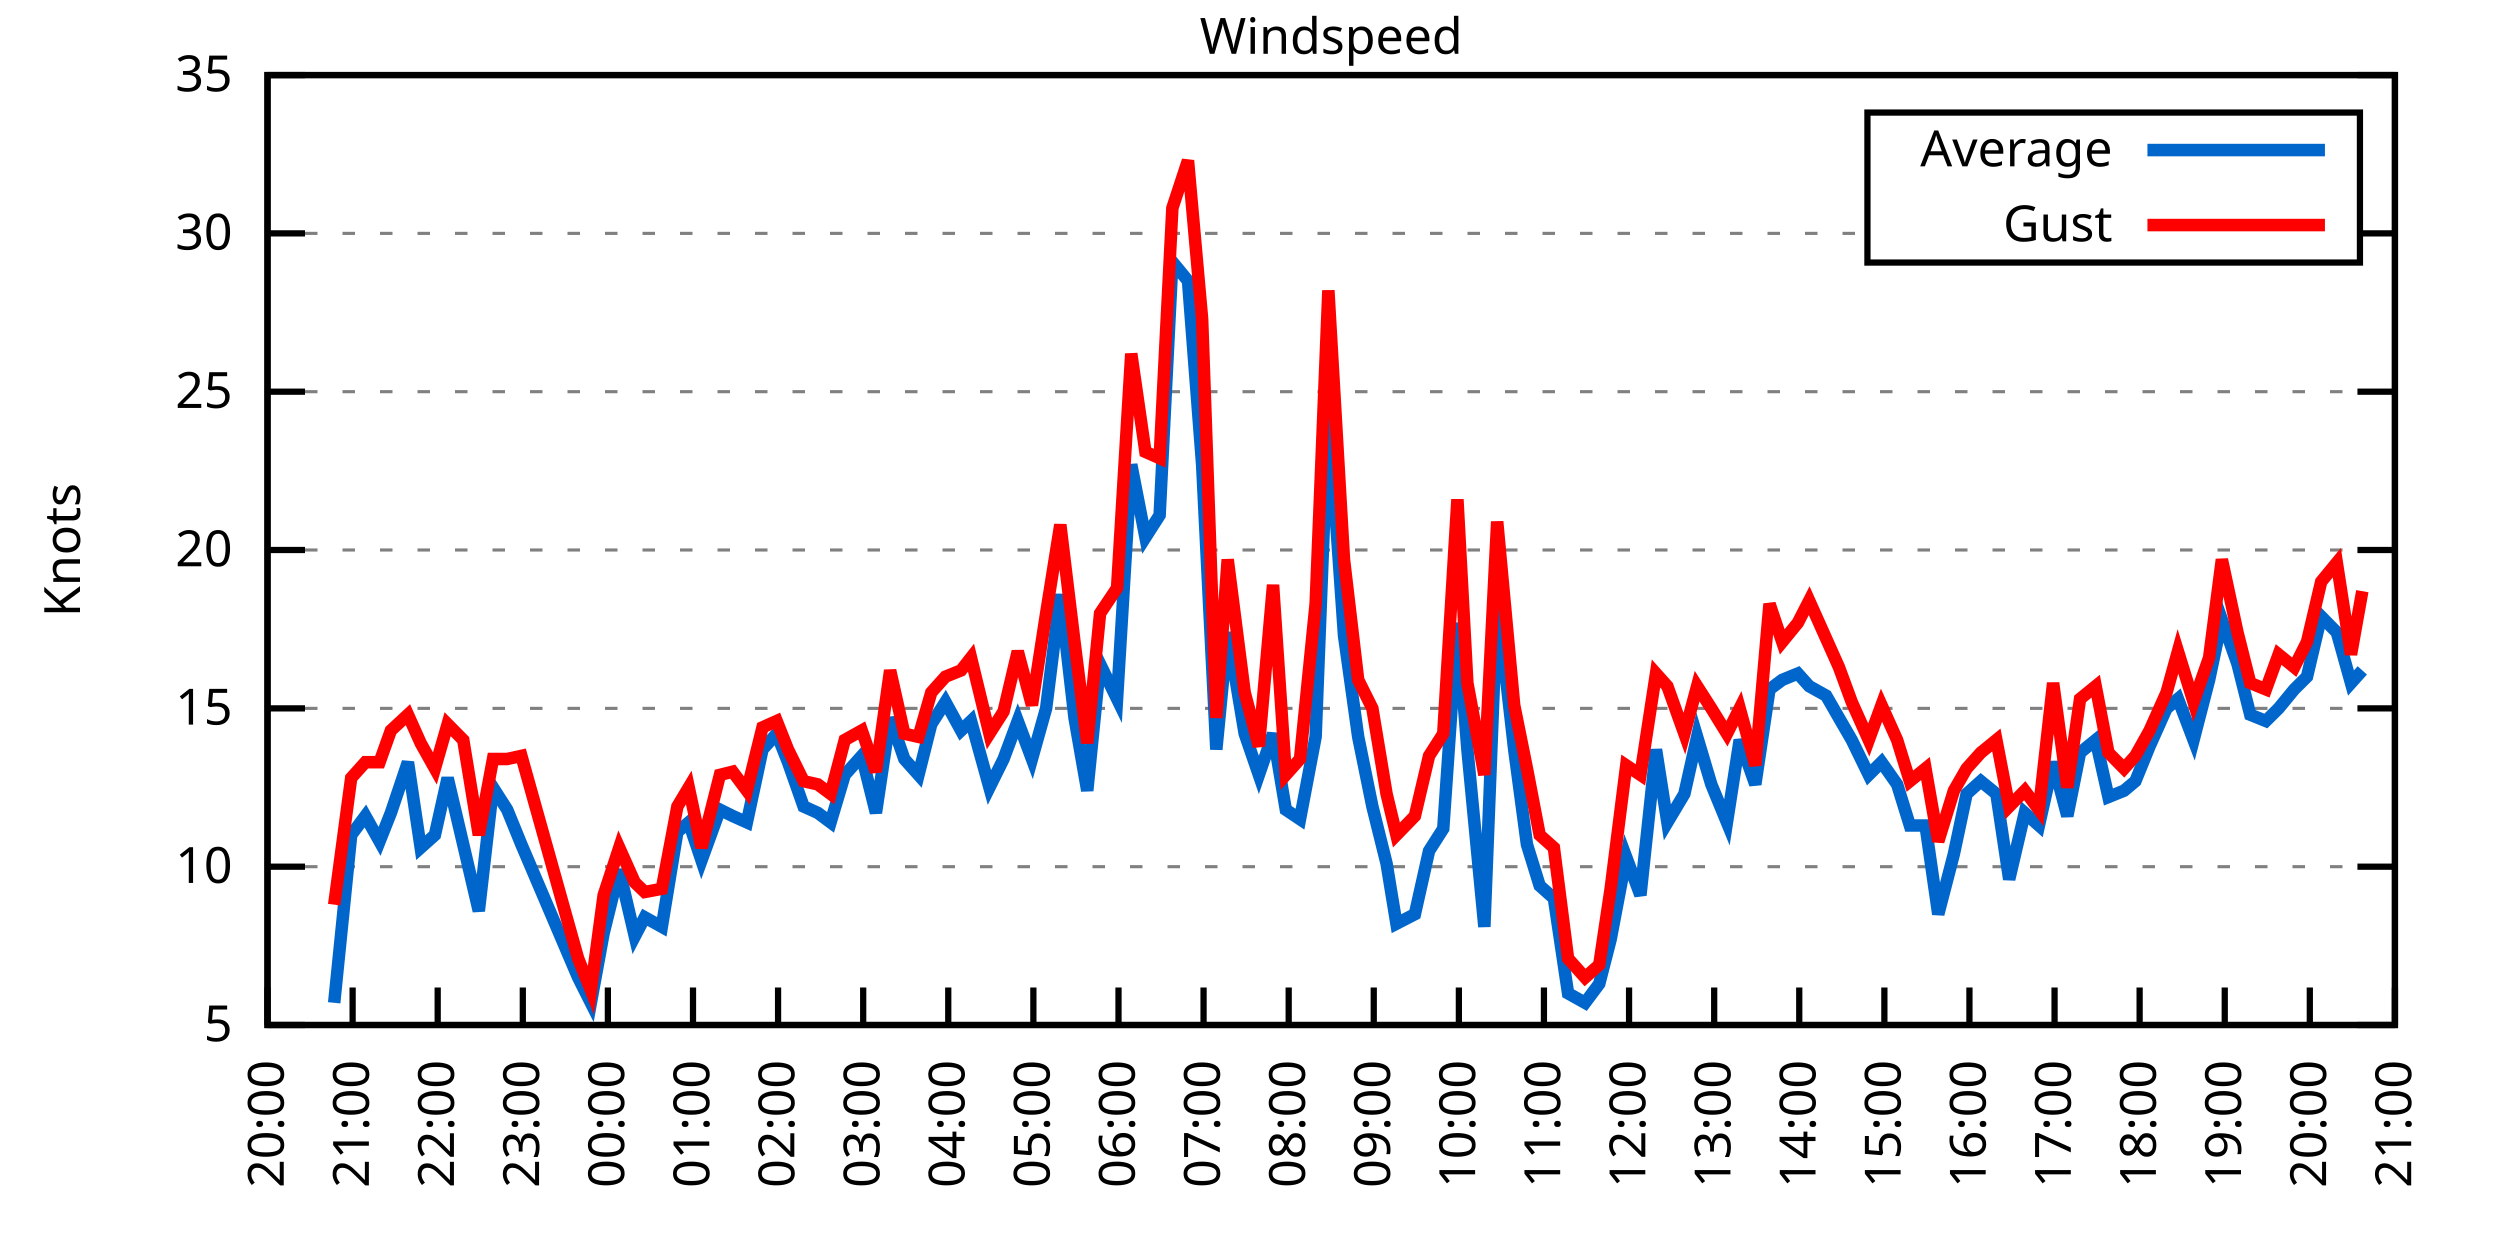
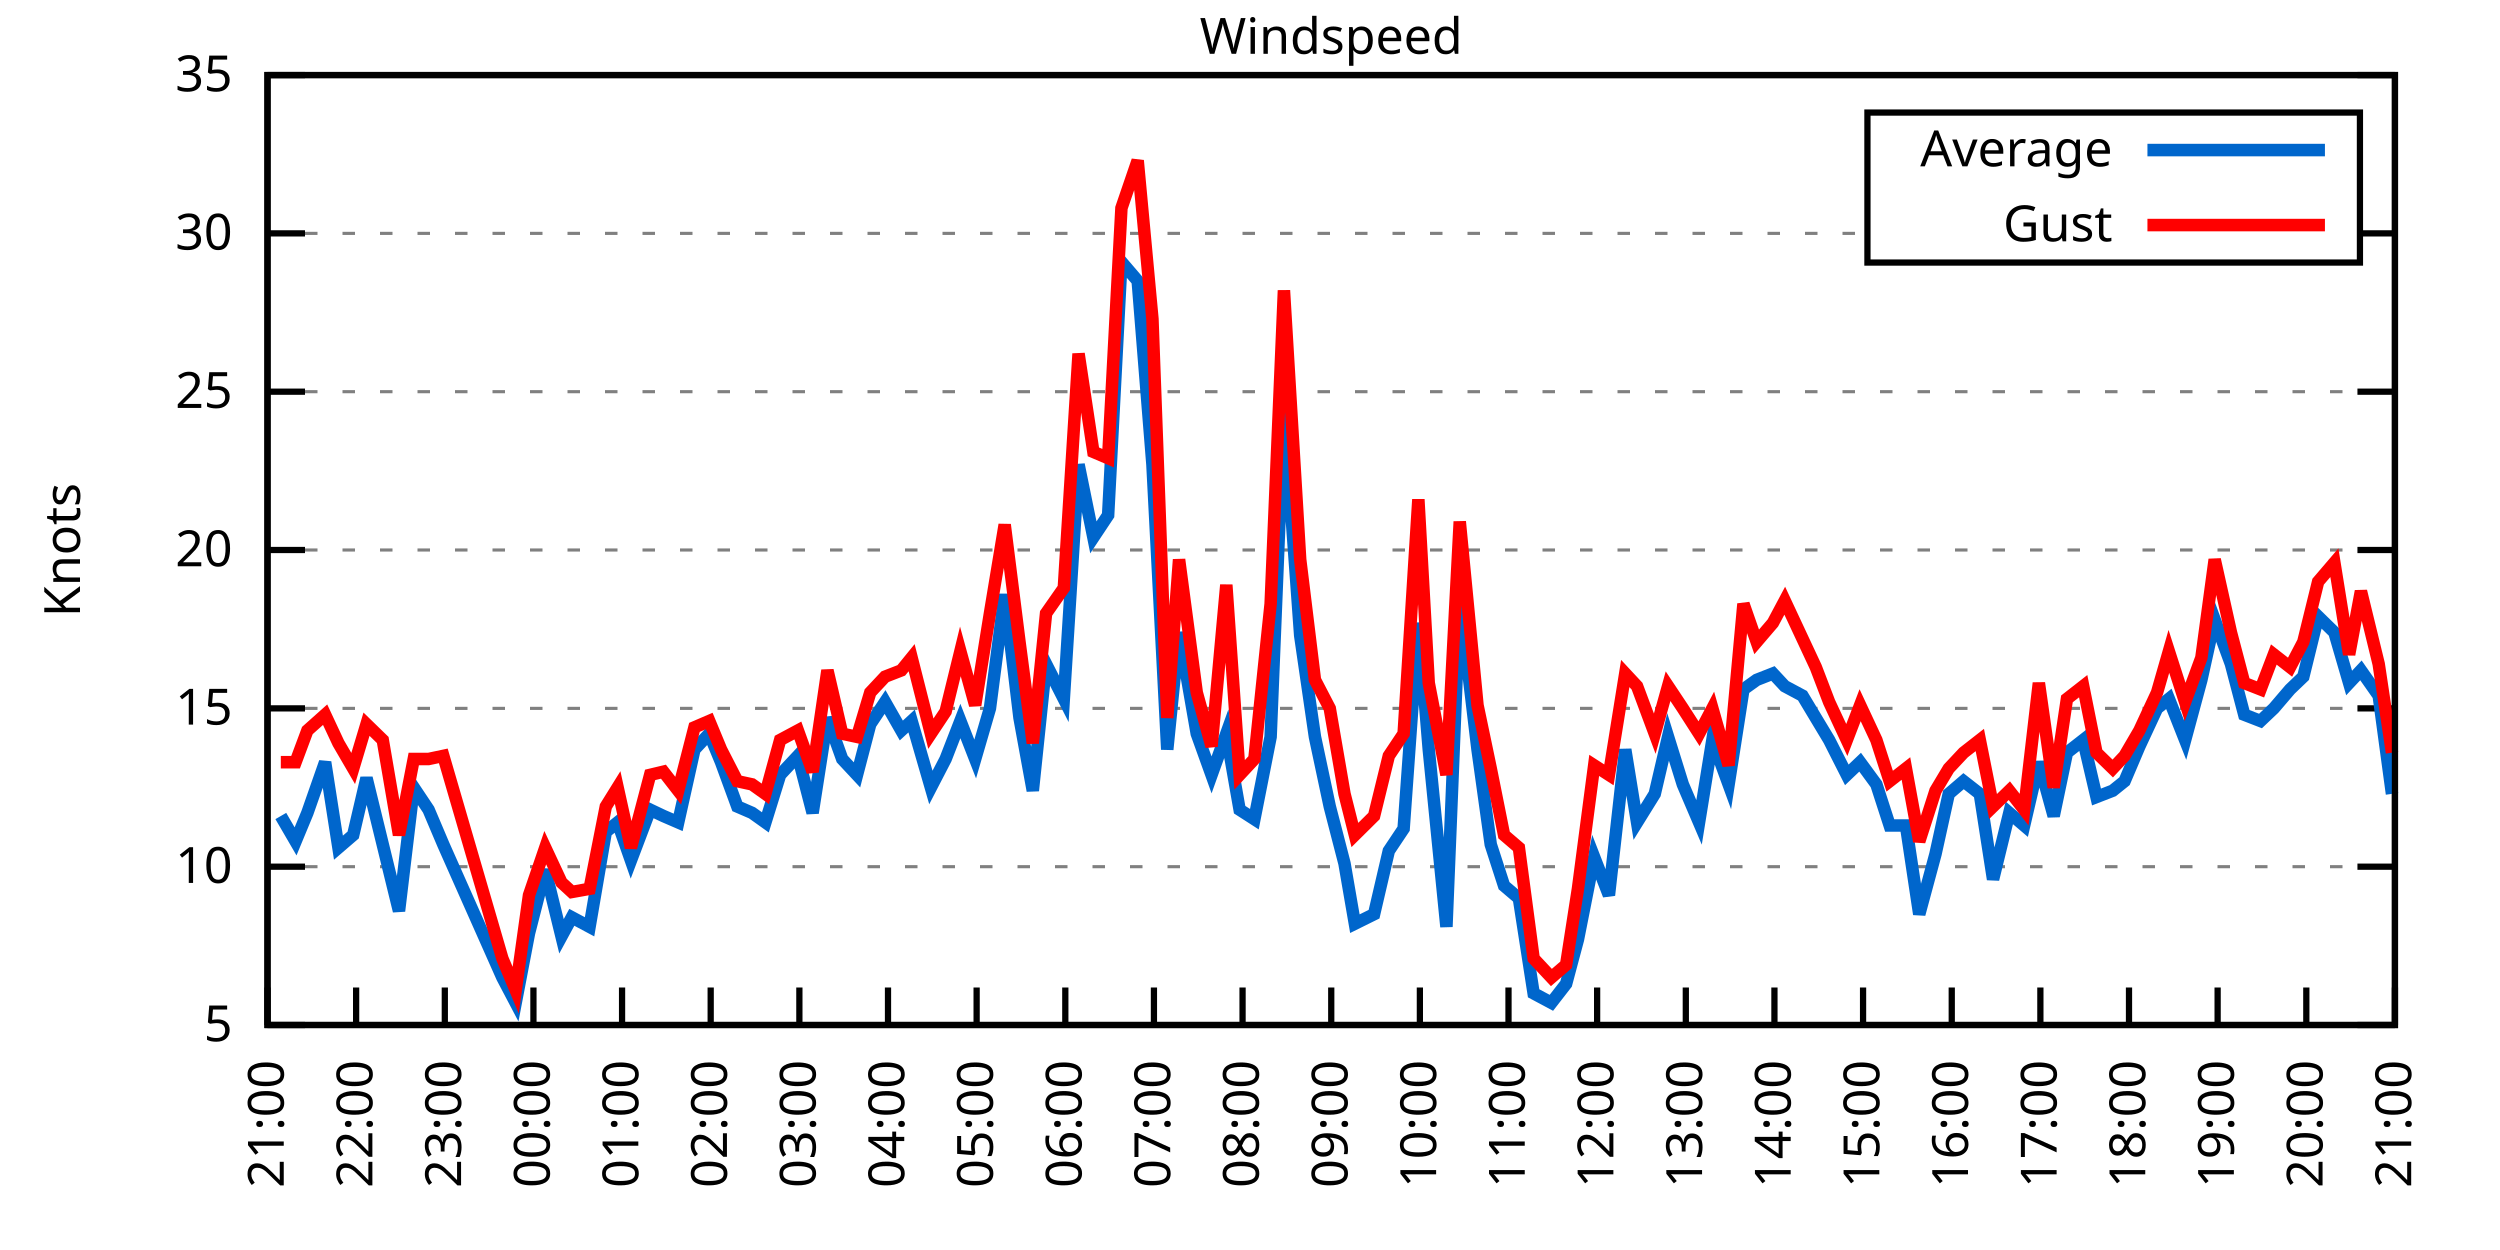
<svg xmlns="http://www.w3.org/2000/svg" xmlns:xlink="http://www.w3.org/1999/xlink" width="400" height="200" viewBox="0 0 400 200">
  <g id="gnuplot_canvas">
    <rect x="0" y="0" width="400" height="200" fill="none" />
    <defs>
      <circle id="gpDot" r="0.5" stroke-width="0.5" stroke="currentColor" />
      <path id="gpPt0" stroke-width="0.333" stroke="currentColor" d="M-1,0 h2 M0,-1 v2" />
      <path id="gpPt1" stroke-width="0.333" stroke="currentColor" d="M-1,-1 L1,1 M1,-1 L-1,1" />
      <path id="gpPt2" stroke-width="0.333" stroke="currentColor" d="M-1,0 L1,0 M0,-1 L0,1 M-1,-1 L1,1 M-1,1 L1,-1" />
      <rect id="gpPt3" stroke-width="0.333" stroke="currentColor" x="-1" y="-1" width="2" height="2" />
      <rect id="gpPt4" stroke-width="0.333" stroke="currentColor" fill="currentColor" x="-1" y="-1" width="2" height="2" />
      <circle id="gpPt5" stroke-width="0.333" stroke="currentColor" cx="0" cy="0" r="1" />
      <use xlink:href="#gpPt5" id="gpPt6" fill="currentColor" stroke="none" />
      <path id="gpPt7" stroke-width="0.333" stroke="currentColor" d="M0,-1.33 L-1.33,0.67 L1.33,0.67 z" />
      <use xlink:href="#gpPt7" id="gpPt8" fill="currentColor" stroke="none" />
      <use xlink:href="#gpPt7" id="gpPt9" stroke="currentColor" transform="rotate(180)" />
      <use xlink:href="#gpPt9" id="gpPt10" fill="currentColor" stroke="none" />
      <use xlink:href="#gpPt3" id="gpPt11" stroke="currentColor" transform="rotate(45)" />
      <use xlink:href="#gpPt11" id="gpPt12" fill="currentColor" stroke="none" />
      <path id="gpPt13" stroke-width="0.333" stroke="currentColor" d="M0,1.330 L1.265,0.411 L0.782,-1.067 L-0.782,-1.076 L-1.265,0.411 z" />
      <use xlink:href="#gpPt13" id="gpPt14" fill="currentColor" stroke="none" />
      <filter id="textbox" filterUnits="objectBoundingBox" x="0" y="0" height="1" width="1">
        <feFlood flood-color="white" flood-opacity="1" result="bgnd" />
        <feComposite in="SourceGraphic" in2="bgnd" operator="atop" />
      </filter>
      <filter id="greybox" filterUnits="objectBoundingBox" x="0" y="0" height="1" width="1">
        <feFlood flood-color="lightgrey" flood-opacity="1" result="grey" />
        <feComposite in="SourceGraphic" in2="grey" operator="atop" />
      </filter>
    </defs>
    <g fill="none" color="white" stroke="currentColor" stroke-width="1.00" stroke-linecap="butt" stroke-linejoin="miter">
</g>
    <g fill="none" color="black" stroke="currentColor" stroke-width="1.00" stroke-linecap="butt" stroke-linejoin="miter">
      <g stroke="none" shape-rendering="crispEdges">
        <polygon fill="rgb(255, 255, 255)" points="42.80,164.00 383.18,164.00 383.18,12.02 42.80,12.02 " />
      </g>
    </g>
    <g fill="none" color="black" stroke="currentColor" stroke-width="1.00" stroke-linecap="butt" stroke-linejoin="miter">
</g>
    <g fill="none" color="black" stroke="black" stroke-width="0.50" stroke-linecap="butt" stroke-linejoin="miter">
</g>
    <g fill="none" color="gray" stroke="currentColor" stroke-width="0.50" stroke-linecap="butt" stroke-linejoin="miter">
      <path stroke="gray" stroke-dasharray="2,4" class="gridline" d="M42.80,164.00 L383.19,164.00  " />
    </g>
    <g fill="none" color="gray" stroke="gray" stroke-width="1.00" stroke-linecap="butt" stroke-linejoin="miter">
</g>
    <g fill="none" color="black" stroke="currentColor" stroke-width="1.00" stroke-linecap="butt" stroke-linejoin="miter">
      <path stroke="black" d="M42.80,164.00 L48.80,164.00 M383.19,164.00 L377.19,164.00  " />
      <g transform="translate(37.20,166.60)" stroke="none" fill="black" font-family="Sans" font-size="8.00" text-anchor="end">
        <text>
          <tspan font-family="Sans"> 5</tspan>
        </text>
      </g>
    </g>
    <g fill="none" color="black" stroke="currentColor" stroke-width="1.00" stroke-linecap="butt" stroke-linejoin="miter">
</g>
    <g fill="none" color="black" stroke="black" stroke-width="0.50" stroke-linecap="butt" stroke-linejoin="miter">
</g>
    <g fill="none" color="gray" stroke="currentColor" stroke-width="0.50" stroke-linecap="butt" stroke-linejoin="miter">
      <path stroke="gray" stroke-dasharray="2,4" class="gridline" d="M42.80,138.67 L383.19,138.67  " />
    </g>
    <g fill="none" color="gray" stroke="gray" stroke-width="1.00" stroke-linecap="butt" stroke-linejoin="miter">
</g>
    <g fill="none" color="black" stroke="currentColor" stroke-width="1.00" stroke-linecap="butt" stroke-linejoin="miter">
      <path stroke="black" d="M42.80,138.67 L48.80,138.67 M383.19,138.67 L377.19,138.67  " />
      <g transform="translate(37.20,141.27)" stroke="none" fill="black" font-family="Sans" font-size="8.00" text-anchor="end">
        <text>
          <tspan font-family="Sans"> 10</tspan>
        </text>
      </g>
    </g>
    <g fill="none" color="black" stroke="currentColor" stroke-width="1.00" stroke-linecap="butt" stroke-linejoin="miter">
</g>
    <g fill="none" color="black" stroke="black" stroke-width="0.50" stroke-linecap="butt" stroke-linejoin="miter">
</g>
    <g fill="none" color="gray" stroke="currentColor" stroke-width="0.50" stroke-linecap="butt" stroke-linejoin="miter">
      <path stroke="gray" stroke-dasharray="2,4" class="gridline" d="M42.80,113.34 L383.19,113.34  " />
    </g>
    <g fill="none" color="gray" stroke="gray" stroke-width="1.00" stroke-linecap="butt" stroke-linejoin="miter">
</g>
    <g fill="none" color="black" stroke="currentColor" stroke-width="1.00" stroke-linecap="butt" stroke-linejoin="miter">
      <path stroke="black" d="M42.80,113.34 L48.80,113.34 M383.19,113.34 L377.19,113.34  " />
      <g transform="translate(37.20,115.94)" stroke="none" fill="black" font-family="Sans" font-size="8.00" text-anchor="end">
        <text>
          <tspan font-family="Sans"> 15</tspan>
        </text>
      </g>
    </g>
    <g fill="none" color="black" stroke="currentColor" stroke-width="1.00" stroke-linecap="butt" stroke-linejoin="miter">
</g>
    <g fill="none" color="black" stroke="black" stroke-width="0.50" stroke-linecap="butt" stroke-linejoin="miter">
</g>
    <g fill="none" color="gray" stroke="currentColor" stroke-width="0.50" stroke-linecap="butt" stroke-linejoin="miter">
      <path stroke="gray" stroke-dasharray="2,4" class="gridline" d="M42.80,88.00 L383.19,88.00  " />
    </g>
    <g fill="none" color="gray" stroke="gray" stroke-width="1.00" stroke-linecap="butt" stroke-linejoin="miter">
</g>
    <g fill="none" color="black" stroke="currentColor" stroke-width="1.00" stroke-linecap="butt" stroke-linejoin="miter">
      <path stroke="black" d="M42.80,88.00 L48.80,88.00 M383.19,88.00 L377.19,88.00  " />
      <g transform="translate(37.20,90.60)" stroke="none" fill="black" font-family="Sans" font-size="8.00" text-anchor="end">
        <text>
          <tspan font-family="Sans"> 20</tspan>
        </text>
      </g>
    </g>
    <g fill="none" color="black" stroke="currentColor" stroke-width="1.00" stroke-linecap="butt" stroke-linejoin="miter">
</g>
    <g fill="none" color="black" stroke="black" stroke-width="0.50" stroke-linecap="butt" stroke-linejoin="miter">
</g>
    <g fill="none" color="gray" stroke="currentColor" stroke-width="0.50" stroke-linecap="butt" stroke-linejoin="miter">
      <path stroke="gray" stroke-dasharray="2,4" class="gridline" d="M42.80,62.67 L383.19,62.67  " />
    </g>
    <g fill="none" color="gray" stroke="gray" stroke-width="1.00" stroke-linecap="butt" stroke-linejoin="miter">
</g>
    <g fill="none" color="black" stroke="currentColor" stroke-width="1.00" stroke-linecap="butt" stroke-linejoin="miter">
      <path stroke="black" d="M42.80,62.67 L48.80,62.67 M383.19,62.67 L377.19,62.67  " />
      <g transform="translate(37.20,65.27)" stroke="none" fill="black" font-family="Sans" font-size="8.00" text-anchor="end">
        <text>
          <tspan font-family="Sans"> 25</tspan>
        </text>
      </g>
    </g>
    <g fill="none" color="black" stroke="currentColor" stroke-width="1.00" stroke-linecap="butt" stroke-linejoin="miter">
</g>
    <g fill="none" color="black" stroke="black" stroke-width="0.50" stroke-linecap="butt" stroke-linejoin="miter">
</g>
    <g fill="none" color="gray" stroke="currentColor" stroke-width="0.50" stroke-linecap="butt" stroke-linejoin="miter">
      <path stroke="gray" stroke-dasharray="2,4" class="gridline" d="M42.80,37.34 L298.79,37.34 M377.59,37.34 L383.19,37.34  " />
    </g>
    <g fill="none" color="gray" stroke="gray" stroke-width="1.00" stroke-linecap="butt" stroke-linejoin="miter">
</g>
    <g fill="none" color="black" stroke="currentColor" stroke-width="1.00" stroke-linecap="butt" stroke-linejoin="miter">
      <path stroke="black" d="M42.80,37.34 L48.80,37.34 M383.19,37.34 L377.19,37.34  " />
      <g transform="translate(37.20,39.94)" stroke="none" fill="black" font-family="Sans" font-size="8.00" text-anchor="end">
        <text>
          <tspan font-family="Sans"> 30</tspan>
        </text>
      </g>
    </g>
    <g fill="none" color="black" stroke="currentColor" stroke-width="1.00" stroke-linecap="butt" stroke-linejoin="miter">
</g>
    <g fill="none" color="black" stroke="black" stroke-width="0.50" stroke-linecap="butt" stroke-linejoin="miter">
</g>
    <g fill="none" color="gray" stroke="currentColor" stroke-width="0.50" stroke-linecap="butt" stroke-linejoin="miter">
      <path stroke="gray" stroke-dasharray="2,4" class="gridline" d="M42.80,12.01 L383.19,12.01  " />
    </g>
    <g fill="none" color="gray" stroke="gray" stroke-width="1.00" stroke-linecap="butt" stroke-linejoin="miter">
</g>
    <g fill="none" color="black" stroke="currentColor" stroke-width="1.00" stroke-linecap="butt" stroke-linejoin="miter">
      <path stroke="black" d="M42.80,12.01 L48.80,12.01 M383.19,12.01 L377.19,12.01  " />
      <g transform="translate(37.20,14.61)" stroke="none" fill="black" font-family="Sans" font-size="8.00" text-anchor="end">
        <text>
          <tspan font-family="Sans"> 35</tspan>
        </text>
      </g>
    </g>
    <g fill="none" color="black" stroke="currentColor" stroke-width="1.00" stroke-linecap="butt" stroke-linejoin="miter">
      <path stroke="black" d="M42.80,164.00 L42.80,158.00  " />
      <g transform="translate(45.40,169.60) rotate(270.00)" stroke="none" fill="black" font-family="Sans" font-size="8.00" text-anchor="end">
        <text>
-           <tspan font-family="Sans">20:00</tspan>
-         </text>
-       </g>
-     </g>
-     <g fill="none" color="black" stroke="currentColor" stroke-width="1.00" stroke-linecap="butt" stroke-linejoin="miter">
-       <path stroke="black" d="M56.42,164.00 L56.42,158.00  " />
-       <g transform="translate(59.02,169.60) rotate(270.00)" stroke="none" fill="black" font-family="Sans" font-size="8.00" text-anchor="end">
-         <text>
          <tspan font-family="Sans">21:00</tspan>
        </text>
      </g>
    </g>
    <g fill="none" color="black" stroke="currentColor" stroke-width="1.00" stroke-linecap="butt" stroke-linejoin="miter">
-       <path stroke="black" d="M70.03,164.00 L70.03,158.00  " />
-       <g transform="translate(72.63,169.60) rotate(270.00)" stroke="none" fill="black" font-family="Sans" font-size="8.00" text-anchor="end">
+       <path stroke="black" d="M56.98,164.00 L56.98,158.00  " />
+       <g transform="translate(59.58,169.60) rotate(270.00)" stroke="none" fill="black" font-family="Sans" font-size="8.00" text-anchor="end">
        <text>
          <tspan font-family="Sans">22:00</tspan>
        </text>
      </g>
    </g>
    <g fill="none" color="black" stroke="currentColor" stroke-width="1.00" stroke-linecap="butt" stroke-linejoin="miter">
-       <path stroke="black" d="M83.65,164.00 L83.65,158.00  " />
-       <g transform="translate(86.25,169.60) rotate(270.00)" stroke="none" fill="black" font-family="Sans" font-size="8.00" text-anchor="end">
+       <path stroke="black" d="M71.17,164.00 L71.17,158.00  " />
+       <g transform="translate(73.77,169.60) rotate(270.00)" stroke="none" fill="black" font-family="Sans" font-size="8.00" text-anchor="end">
        <text>
          <tspan font-family="Sans">23:00</tspan>
        </text>
      </g>
    </g>
    <g fill="none" color="black" stroke="currentColor" stroke-width="1.00" stroke-linecap="butt" stroke-linejoin="miter">
-       <path stroke="black" d="M97.26,164.00 L97.26,158.00  " />
-       <g transform="translate(99.86,169.60) rotate(270.00)" stroke="none" fill="black" font-family="Sans" font-size="8.00" text-anchor="end">
+       <path stroke="black" d="M85.35,164.00 L85.35,158.00  " />
+       <g transform="translate(87.95,169.60) rotate(270.00)" stroke="none" fill="black" font-family="Sans" font-size="8.00" text-anchor="end">
        <text>
          <tspan font-family="Sans">00:00</tspan>
        </text>
      </g>
    </g>
    <g fill="none" color="black" stroke="currentColor" stroke-width="1.00" stroke-linecap="butt" stroke-linejoin="miter">
-       <path stroke="black" d="M110.88,164.00 L110.88,158.00  " />
-       <g transform="translate(113.48,169.60) rotate(270.00)" stroke="none" fill="black" font-family="Sans" font-size="8.00" text-anchor="end">
+       <path stroke="black" d="M99.53,164.00 L99.53,158.00  " />
+       <g transform="translate(102.13,169.60) rotate(270.00)" stroke="none" fill="black" font-family="Sans" font-size="8.00" text-anchor="end">
        <text>
          <tspan font-family="Sans">01:00</tspan>
        </text>
      </g>
    </g>
    <g fill="none" color="black" stroke="currentColor" stroke-width="1.00" stroke-linecap="butt" stroke-linejoin="miter">
-       <path stroke="black" d="M124.49,164.00 L124.49,158.00  " />
-       <g transform="translate(127.09,169.60) rotate(270.00)" stroke="none" fill="black" font-family="Sans" font-size="8.00" text-anchor="end">
+       <path stroke="black" d="M113.71,164.00 L113.71,158.00  " />
+       <g transform="translate(116.31,169.60) rotate(270.00)" stroke="none" fill="black" font-family="Sans" font-size="8.00" text-anchor="end">
        <text>
          <tspan font-family="Sans">02:00</tspan>
        </text>
      </g>
    </g>
    <g fill="none" color="black" stroke="currentColor" stroke-width="1.00" stroke-linecap="butt" stroke-linejoin="miter">
-       <path stroke="black" d="M138.11,164.00 L138.11,158.00  " />
-       <g transform="translate(140.71,169.60) rotate(270.00)" stroke="none" fill="black" font-family="Sans" font-size="8.00" text-anchor="end">
+       <path stroke="black" d="M127.90,164.00 L127.90,158.00  " />
+       <g transform="translate(130.50,169.60) rotate(270.00)" stroke="none" fill="black" font-family="Sans" font-size="8.00" text-anchor="end">
        <text>
          <tspan font-family="Sans">03:00</tspan>
        </text>
      </g>
    </g>
    <g fill="none" color="black" stroke="currentColor" stroke-width="1.00" stroke-linecap="butt" stroke-linejoin="miter">
-       <path stroke="black" d="M151.72,164.00 L151.72,158.00  " />
-       <g transform="translate(154.32,169.60) rotate(270.00)" stroke="none" fill="black" font-family="Sans" font-size="8.00" text-anchor="end">
+       <path stroke="black" d="M142.08,164.00 L142.08,158.00  " />
+       <g transform="translate(144.68,169.60) rotate(270.00)" stroke="none" fill="black" font-family="Sans" font-size="8.00" text-anchor="end">
        <text>
          <tspan font-family="Sans">04:00</tspan>
        </text>
      </g>
    </g>
    <g fill="none" color="black" stroke="currentColor" stroke-width="1.00" stroke-linecap="butt" stroke-linejoin="miter">
-       <path stroke="black" d="M165.34,164.00 L165.34,158.00  " />
-       <g transform="translate(167.94,169.60) rotate(270.00)" stroke="none" fill="black" font-family="Sans" font-size="8.00" text-anchor="end">
+       <path stroke="black" d="M156.26,164.00 L156.26,158.00  " />
+       <g transform="translate(158.86,169.60) rotate(270.00)" stroke="none" fill="black" font-family="Sans" font-size="8.00" text-anchor="end">
        <text>
          <tspan font-family="Sans">05:00</tspan>
        </text>
      </g>
    </g>
    <g fill="none" color="black" stroke="currentColor" stroke-width="1.00" stroke-linecap="butt" stroke-linejoin="miter">
-       <path stroke="black" d="M178.96,164.00 L178.96,158.00  " />
-       <g transform="translate(181.56,169.60) rotate(270.00)" stroke="none" fill="black" font-family="Sans" font-size="8.00" text-anchor="end">
+       <path stroke="black" d="M170.45,164.00 L170.45,158.00  " />
+       <g transform="translate(173.05,169.60) rotate(270.00)" stroke="none" fill="black" font-family="Sans" font-size="8.00" text-anchor="end">
        <text>
          <tspan font-family="Sans">06:00</tspan>
        </text>
      </g>
    </g>
    <g fill="none" color="black" stroke="currentColor" stroke-width="1.00" stroke-linecap="butt" stroke-linejoin="miter">
-       <path stroke="black" d="M192.57,164.00 L192.57,158.00  " />
-       <g transform="translate(195.17,169.60) rotate(270.00)" stroke="none" fill="black" font-family="Sans" font-size="8.00" text-anchor="end">
+       <path stroke="black" d="M184.63,164.00 L184.63,158.00  " />
+       <g transform="translate(187.23,169.60) rotate(270.00)" stroke="none" fill="black" font-family="Sans" font-size="8.00" text-anchor="end">
        <text>
          <tspan font-family="Sans">07:00</tspan>
        </text>
      </g>
    </g>
    <g fill="none" color="black" stroke="currentColor" stroke-width="1.00" stroke-linecap="butt" stroke-linejoin="miter">
-       <path stroke="black" d="M206.19,164.00 L206.19,158.00  " />
-       <g transform="translate(208.79,169.60) rotate(270.00)" stroke="none" fill="black" font-family="Sans" font-size="8.00" text-anchor="end">
+       <path stroke="black" d="M198.81,164.00 L198.81,158.00  " />
+       <g transform="translate(201.41,169.60) rotate(270.00)" stroke="none" fill="black" font-family="Sans" font-size="8.00" text-anchor="end">
        <text>
          <tspan font-family="Sans">08:00</tspan>
        </text>
      </g>
    </g>
    <g fill="none" color="black" stroke="currentColor" stroke-width="1.00" stroke-linecap="butt" stroke-linejoin="miter">
-       <path stroke="black" d="M219.80,164.00 L219.80,158.00  " />
-       <g transform="translate(222.40,169.60) rotate(270.00)" stroke="none" fill="black" font-family="Sans" font-size="8.00" text-anchor="end">
+       <path stroke="black" d="M213.00,164.00 L213.00,158.00  " />
+       <g transform="translate(215.60,169.60) rotate(270.00)" stroke="none" fill="black" font-family="Sans" font-size="8.00" text-anchor="end">
        <text>
          <tspan font-family="Sans">09:00</tspan>
        </text>
      </g>
    </g>
    <g fill="none" color="black" stroke="currentColor" stroke-width="1.00" stroke-linecap="butt" stroke-linejoin="miter">
-       <path stroke="black" d="M233.42,164.00 L233.42,158.00  " />
-       <g transform="translate(236.02,169.60) rotate(270.00)" stroke="none" fill="black" font-family="Sans" font-size="8.00" text-anchor="end">
+       <path stroke="black" d="M227.18,164.00 L227.18,158.00  " />
+       <g transform="translate(229.78,169.60) rotate(270.00)" stroke="none" fill="black" font-family="Sans" font-size="8.00" text-anchor="end">
        <text>
          <tspan font-family="Sans">10:00</tspan>
        </text>
      </g>
    </g>
    <g fill="none" color="black" stroke="currentColor" stroke-width="1.00" stroke-linecap="butt" stroke-linejoin="miter">
-       <path stroke="black" d="M247.03,164.00 L247.03,158.00  " />
-       <g transform="translate(249.63,169.60) rotate(270.00)" stroke="none" fill="black" font-family="Sans" font-size="8.00" text-anchor="end">
+       <path stroke="black" d="M241.36,164.00 L241.36,158.00  " />
+       <g transform="translate(243.96,169.60) rotate(270.00)" stroke="none" fill="black" font-family="Sans" font-size="8.00" text-anchor="end">
        <text>
          <tspan font-family="Sans">11:00</tspan>
        </text>
      </g>
    </g>
    <g fill="none" color="black" stroke="currentColor" stroke-width="1.00" stroke-linecap="butt" stroke-linejoin="miter">
-       <path stroke="black" d="M260.65,164.00 L260.65,158.00  " />
-       <g transform="translate(263.25,169.60) rotate(270.00)" stroke="none" fill="black" font-family="Sans" font-size="8.00" text-anchor="end">
+       <path stroke="black" d="M255.54,164.00 L255.54,158.00  " />
+       <g transform="translate(258.14,169.60) rotate(270.00)" stroke="none" fill="black" font-family="Sans" font-size="8.00" text-anchor="end">
        <text>
          <tspan font-family="Sans">12:00</tspan>
        </text>
      </g>
    </g>
    <g fill="none" color="black" stroke="currentColor" stroke-width="1.00" stroke-linecap="butt" stroke-linejoin="miter">
-       <path stroke="black" d="M274.27,164.00 L274.27,158.00  " />
-       <g transform="translate(276.87,169.60) rotate(270.00)" stroke="none" fill="black" font-family="Sans" font-size="8.00" text-anchor="end">
+       <path stroke="black" d="M269.73,164.00 L269.73,158.00  " />
+       <g transform="translate(272.33,169.60) rotate(270.00)" stroke="none" fill="black" font-family="Sans" font-size="8.00" text-anchor="end">
        <text>
          <tspan font-family="Sans">13:00</tspan>
        </text>
      </g>
    </g>
    <g fill="none" color="black" stroke="currentColor" stroke-width="1.00" stroke-linecap="butt" stroke-linejoin="miter">
-       <path stroke="black" d="M287.88,164.00 L287.88,158.00  " />
-       <g transform="translate(290.48,169.60) rotate(270.00)" stroke="none" fill="black" font-family="Sans" font-size="8.00" text-anchor="end">
+       <path stroke="black" d="M283.91,164.00 L283.91,158.00  " />
+       <g transform="translate(286.51,169.60) rotate(270.00)" stroke="none" fill="black" font-family="Sans" font-size="8.00" text-anchor="end">
        <text>
          <tspan font-family="Sans">14:00</tspan>
        </text>
      </g>
    </g>
    <g fill="none" color="black" stroke="currentColor" stroke-width="1.00" stroke-linecap="butt" stroke-linejoin="miter">
-       <path stroke="black" d="M301.50,164.00 L301.50,158.00  " />
-       <g transform="translate(304.10,169.60) rotate(270.00)" stroke="none" fill="black" font-family="Sans" font-size="8.00" text-anchor="end">
+       <path stroke="black" d="M298.09,164.00 L298.09,158.00  " />
+       <g transform="translate(300.69,169.60) rotate(270.00)" stroke="none" fill="black" font-family="Sans" font-size="8.00" text-anchor="end">
        <text>
          <tspan font-family="Sans">15:00</tspan>
        </text>
      </g>
    </g>
    <g fill="none" color="black" stroke="currentColor" stroke-width="1.00" stroke-linecap="butt" stroke-linejoin="miter">
-       <path stroke="black" d="M315.11,164.00 L315.11,158.00  " />
-       <g transform="translate(317.71,169.60) rotate(270.00)" stroke="none" fill="black" font-family="Sans" font-size="8.00" text-anchor="end">
+       <path stroke="black" d="M312.28,164.00 L312.28,158.00  " />
+       <g transform="translate(314.88,169.60) rotate(270.00)" stroke="none" fill="black" font-family="Sans" font-size="8.00" text-anchor="end">
        <text>
          <tspan font-family="Sans">16:00</tspan>
        </text>
      </g>
    </g>
    <g fill="none" color="black" stroke="currentColor" stroke-width="1.00" stroke-linecap="butt" stroke-linejoin="miter">
-       <path stroke="black" d="M328.73,164.00 L328.73,158.00  " />
-       <g transform="translate(331.33,169.60) rotate(270.00)" stroke="none" fill="black" font-family="Sans" font-size="8.00" text-anchor="end">
+       <path stroke="black" d="M326.46,164.00 L326.46,158.00  " />
+       <g transform="translate(329.06,169.60) rotate(270.00)" stroke="none" fill="black" font-family="Sans" font-size="8.00" text-anchor="end">
        <text>
          <tspan font-family="Sans">17:00</tspan>
        </text>
      </g>
    </g>
    <g fill="none" color="black" stroke="currentColor" stroke-width="1.00" stroke-linecap="butt" stroke-linejoin="miter">
-       <path stroke="black" d="M342.34,164.00 L342.34,158.00  " />
-       <g transform="translate(344.94,169.60) rotate(270.00)" stroke="none" fill="black" font-family="Sans" font-size="8.00" text-anchor="end">
+       <path stroke="black" d="M340.64,164.00 L340.64,158.00  " />
+       <g transform="translate(343.24,169.60) rotate(270.00)" stroke="none" fill="black" font-family="Sans" font-size="8.00" text-anchor="end">
        <text>
          <tspan font-family="Sans">18:00</tspan>
        </text>
      </g>
    </g>
    <g fill="none" color="black" stroke="currentColor" stroke-width="1.00" stroke-linecap="butt" stroke-linejoin="miter">
-       <path stroke="black" d="M355.96,164.00 L355.96,158.00  " />
-       <g transform="translate(358.56,169.60) rotate(270.00)" stroke="none" fill="black" font-family="Sans" font-size="8.00" text-anchor="end">
+       <path stroke="black" d="M354.82,164.00 L354.82,158.00  " />
+       <g transform="translate(357.42,169.60) rotate(270.00)" stroke="none" fill="black" font-family="Sans" font-size="8.00" text-anchor="end">
        <text>
          <tspan font-family="Sans">19:00</tspan>
        </text>
      </g>
    </g>
    <g fill="none" color="black" stroke="currentColor" stroke-width="1.00" stroke-linecap="butt" stroke-linejoin="miter">
-       <path stroke="black" d="M369.57,164.00 L369.57,158.00  " />
-       <g transform="translate(372.17,169.60) rotate(270.00)" stroke="none" fill="black" font-family="Sans" font-size="8.00" text-anchor="end">
+       <path stroke="black" d="M369.01,164.00 L369.01,158.00  " />
+       <g transform="translate(371.61,169.60) rotate(270.00)" stroke="none" fill="black" font-family="Sans" font-size="8.00" text-anchor="end">
        <text>
          <tspan font-family="Sans">20:00</tspan>
        </text>
      </g>
    </g>
    <g fill="none" color="black" stroke="currentColor" stroke-width="1.00" stroke-linecap="butt" stroke-linejoin="miter">
      <path stroke="black" d="M383.19,164.00 L383.19,158.00  " />
      <g transform="translate(385.79,169.60) rotate(270.00)" stroke="none" fill="black" font-family="Sans" font-size="8.00" text-anchor="end">
        <text>
          <tspan font-family="Sans">21:00</tspan>
        </text>
      </g>
    </g>
    <g fill="none" color="black" stroke="currentColor" stroke-width="1.00" stroke-linecap="butt" stroke-linejoin="miter">
</g>
    <g fill="none" color="black" stroke="currentColor" stroke-width="1.00" stroke-linecap="butt" stroke-linejoin="miter">
      <path stroke="black" d="M42.80,12.01 L42.80,164.00 L383.19,164.00 L383.19,12.01 L42.80,12.01 Z  " />
    </g>
    <g fill="none" color="black" stroke="currentColor" stroke-width="1.00" stroke-linecap="butt" stroke-linejoin="miter">
</g>
    <g fill="none" color="black" stroke="currentColor" stroke-width="1.00" stroke-linecap="butt" stroke-linejoin="miter">
      <path stroke="black" d="M298.79,42.01 L298.79,18.01 L377.59,18.01 L377.59,42.01 L298.79,42.01 Z  " />
    </g>
    <g id="Windspeed_plot_1">
      <g fill="none" color="white" stroke="black" stroke-width="2.00" stroke-linecap="butt" stroke-linejoin="miter">
</g>
      <g fill="none" color="black" stroke="currentColor" stroke-width="2.00" stroke-linecap="butt" stroke-linejoin="miter">
        <g transform="translate(337.99,26.61)" stroke="none" fill="black" font-family="Sans" font-size="8.00" text-anchor="end">
          <text>
            <tspan font-family="Sans">Average</tspan>
          </text>
        </g>
      </g>
      <g fill="none" color="black" stroke="currentColor" stroke-width="2.00" stroke-linecap="butt" stroke-linejoin="miter">
-         <path stroke="rgb(  0, 102, 204)" d="M343.59,24.01 L371.99,24.01 M53.47,160.45 L56.19,133.60 L58.46,130.56 L60.73,134.62 L62.54,130.06 L65.27,121.95   L67.31,135.63 L69.58,133.60 L71.62,124.48 L74.12,135.12 L76.61,145.76 L78.88,126.00 L81.15,129.55 L83.42,135.12   L92.50,156.40 L94.54,160.45 L96.58,149.31 L99.08,139.17 L101.57,149.81 L103.16,146.77 L105.89,148.29 L108.38,133.10   L110.20,131.58 L112.24,137.66 L115.19,129.55 L117.23,130.56 L119.50,131.58 L122.00,119.92 L124.27,117.39 L126.08,121.95   L128.58,129.04 L130.85,130.06 L132.89,131.58 L135.16,123.98 L137.88,120.94 L140.15,130.06 L142.42,114.86 L144.69,121.44   L146.96,123.98 L149.00,115.87 L151.27,112.32 L153.77,116.88 L155.36,115.36 L158.31,126.00 L160.57,121.44 L162.84,115.36   L165.11,121.44 L167.38,113.34 L169.65,95.10 L171.92,114.86 L173.96,126.51 L176.01,106.24 L178.73,111.82 L181.00,74.33   L183.27,85.98 L185.54,82.43 L187.58,41.90 L190.08,44.94 L192.34,74.33 L194.61,119.92 L196.43,101.18 L199.15,117.39   L201.42,123.98 L203.69,117.39 L205.73,129.55 L208.00,131.07 L210.50,117.90 L212.54,65.71 L215.04,101.68 L217.31,117.90   L219.58,129.04 L221.85,138.16 L223.43,147.79 L226.38,146.27 L228.65,136.14 L230.92,132.59 L233.19,99.66 L234.78,119.92   L237.50,148.29 L239.55,96.11 L242.27,119.92 L244.31,135.12 L246.35,141.71 L248.62,143.73 L250.89,158.93 L253.61,160.45   L255.88,157.41 L257.70,150.32 L260.20,137.15 L262.47,143.23 L264.96,119.92 L266.78,131.58 L269.50,127.02 L271.54,117.90   L273.81,125.50 L276.31,131.58 L278.35,118.40 L280.85,125.50 L283.12,110.30 L285.16,108.78 L287.65,107.76 L289.47,109.79   L292.19,111.31 L294.23,114.86 L296.28,118.40 L299.00,123.98 L301.04,121.95 L303.54,125.50 L305.58,132.08 L308.08,132.08   L310.12,146.27 L312.62,136.64 L314.66,127.02 L316.93,124.99 L319.42,127.02 L321.47,140.69 L323.96,130.06 L326.23,132.08   L328.50,121.95 L330.77,130.56 L332.81,120.43 L335.31,118.40 L337.35,127.52 L339.85,126.51 L341.66,124.99 L343.93,119.42   L346.65,113.34 L348.47,111.82 L350.97,118.40 L353.46,108.78 L355.50,99.15 L358.00,106.24 L360.04,114.35 L362.54,115.36   L364.58,113.34 L367.08,110.30 L369.12,108.27 L371.39,98.64 L373.89,101.18 L376.16,109.28 L377.97,107.26  " />
+         <path stroke="rgb(  0, 102, 204)" d="M343.59,24.01 L371.99,24.01 M44.93,130.56 L47.29,134.62 L49.18,130.06 L52.02,121.95 L54.15,135.63 L56.51,133.60   L58.64,124.48 L61.24,135.12 L63.84,145.76 L66.20,126.00 L68.57,129.55 L70.93,135.12 L80.38,156.40 L82.51,160.45   L84.64,149.31 L87.24,139.17 L89.84,149.81 L91.49,146.77 L94.33,148.29 L96.93,133.10 L98.82,131.58 L100.95,137.66   L104.02,129.55 L106.15,130.56 L108.51,131.58 L111.11,119.92 L113.48,117.39 L115.37,121.95 L117.97,129.04 L120.33,130.06   L122.46,131.58 L124.82,123.98 L127.66,120.94 L130.02,130.06 L132.39,114.86 L134.75,121.44 L137.12,123.98 L139.24,115.87   L141.61,112.32 L144.21,116.88 L145.86,115.36 L148.94,126.00 L151.30,121.44 L153.66,115.36 L156.03,121.44 L158.39,113.34   L160.75,95.10 L163.12,114.86 L165.25,126.51 L167.37,106.24 L170.21,111.82 L172.57,74.33 L174.94,85.98 L177.30,82.43   L179.43,41.90 L182.03,44.94 L184.39,74.33 L186.76,119.92 L188.65,101.18 L191.48,117.39 L193.85,123.98 L196.21,117.39   L198.34,129.55 L200.70,131.07 L203.30,117.90 L205.43,65.71 L208.03,101.68 L210.39,117.90 L212.76,129.04 L215.12,138.16   L216.78,147.79 L219.85,146.27 L222.21,136.14 L224.58,132.59 L226.94,99.66 L228.60,119.92 L231.43,148.29 L233.56,96.11   L236.40,119.92 L238.52,135.12 L240.65,141.71 L243.02,143.73 L245.38,158.93 L248.22,160.45 L250.58,157.41 L252.47,150.32   L255.07,137.15 L257.43,143.23 L260.04,119.92 L261.93,131.58 L264.76,127.02 L266.89,117.90 L269.25,125.50 L271.85,131.58   L273.98,118.40 L276.58,125.50 L278.95,110.30 L281.07,108.78 L283.67,107.76 L285.56,109.79 L288.40,111.31 L290.53,114.86   L292.66,118.40 L295.49,123.98 L297.62,121.95 L300.22,125.50 L302.35,132.08 L304.95,132.08 L307.08,146.27 L309.68,136.64   L311.80,127.02 L314.17,124.99 L316.77,127.02 L318.89,140.69 L321.49,130.06 L323.86,132.08 L326.22,121.95 L328.59,130.56   L330.71,120.43 L333.31,118.40 L335.44,127.52 L338.04,126.51 L339.93,124.99 L342.30,119.42 L345.13,113.34 L347.02,111.82   L349.62,118.40 L352.22,108.78 L354.35,99.15 L356.95,106.24 L359.08,114.35 L361.68,115.36 L363.81,113.34 L366.41,110.30   L368.53,108.27 L370.90,98.64 L373.50,101.18 L375.86,109.28 L377.75,107.26 L380.59,111.31 L382.72,127.02  " />
      </g>
    </g>
    <g id="Windspeed_plot_2">
      <g fill="none" color="black" stroke="currentColor" stroke-width="2.00" stroke-linecap="butt" stroke-linejoin="miter">
        <g transform="translate(337.99,38.61)" stroke="none" fill="black" font-family="Sans" font-size="8.00" text-anchor="end">
          <text>
            <tspan font-family="Sans">Gust</tspan>
          </text>
        </g>
      </g>
      <g fill="none" color="black" stroke="currentColor" stroke-width="2.00" stroke-linecap="butt" stroke-linejoin="miter">
-         <path stroke="rgb(255,   0,   0)" d="M343.59,36.01 L371.99,36.01 M53.47,144.75 L56.19,124.48 L58.46,121.95 L60.73,121.95 L62.54,116.88 L65.27,114.35   L67.31,118.91 L69.58,122.96 L71.62,115.87 L74.12,118.40 L76.61,133.60 L78.88,121.44 L81.15,121.44 L83.42,120.94   L92.50,153.36 L94.54,158.43 L96.58,143.23 L99.08,135.63 L101.57,141.20 L103.16,142.72 L105.89,142.21 L108.38,129.04   L110.20,126.00 L112.24,135.63 L115.19,123.98 L117.23,123.47 L119.50,126.51 L122.00,116.38 L124.27,115.36 L126.08,119.92   L128.58,124.99 L130.85,125.50 L132.89,127.02 L135.16,118.40 L137.88,116.88 L140.15,123.47 L142.42,107.26 L144.69,117.39   L146.96,117.90 L149.00,110.80 L151.27,108.27 L153.77,107.26 L155.36,105.23 L158.31,117.39 L160.57,113.84 L162.84,104.22   L165.11,112.83 L167.38,98.14 L169.65,83.95 L171.92,102.70 L173.96,118.91 L176.01,98.14 L178.73,94.08 L181.00,56.59   L183.27,72.30 L185.54,73.31 L187.58,33.29 L190.08,25.69 L192.34,51.02 L194.61,114.86 L196.43,89.52 L199.15,110.80   L201.42,119.42 L203.69,93.58 L205.73,123.98 L208.00,121.44 L210.50,96.62 L212.54,46.46 L215.04,89.52 L217.31,108.78   L219.58,113.34 L221.85,127.02 L223.43,133.60 L226.38,130.56 L228.65,120.94 L230.92,117.39 L233.19,79.90 L234.78,109.28   L237.50,123.98 L239.55,83.45 L242.27,112.83 L244.31,122.96 L246.35,133.60 L248.62,135.63 L250.89,153.36 L253.61,156.40   L255.88,154.37 L257.70,142.21 L260.20,122.46 L262.47,123.98 L264.96,107.76 L266.78,109.79 L269.50,117.39 L271.54,109.79   L273.81,113.34 L276.31,117.39 L278.35,113.34 L280.85,122.46 L283.12,96.62 L285.16,102.70 L287.65,99.66 L289.47,96.11   L292.19,102.19 L294.23,106.75 L296.28,112.32 L299.00,118.40 L301.04,112.83 L303.54,118.40 L305.58,124.99 L308.08,122.96   L310.12,134.62 L312.62,126.51 L314.66,122.96 L316.93,120.43 L319.42,118.40 L321.47,129.04 L323.96,126.51 L326.23,129.55   L328.50,109.28 L330.77,126.00 L332.81,111.82 L335.31,109.79 L337.35,120.43 L339.85,122.96 L341.66,120.94 L343.93,116.88   L346.65,110.80 L348.47,104.22 L350.97,112.32 L353.46,105.23 L355.50,89.52 L358.00,101.18 L360.04,109.28 L362.54,110.30   L364.58,104.72 L367.08,106.75 L369.12,102.70 L371.39,93.07 L373.89,90.03 L376.16,104.72 L377.97,94.59  " />
+         <path stroke="rgb(255,   0,   0)" d="M343.59,36.01 L371.99,36.01 M44.93,121.95 L47.29,121.95 L49.18,116.88 L52.02,114.35 L54.15,118.91 L56.51,122.96   L58.64,115.87 L61.24,118.40 L63.84,133.60 L66.20,121.44 L68.57,121.44 L70.93,120.94 L80.38,153.36 L82.51,158.43   L84.64,143.23 L87.24,135.63 L89.84,141.20 L91.49,142.72 L94.33,142.21 L96.93,129.04 L98.82,126.00 L100.95,135.63   L104.02,123.98 L106.15,123.47 L108.51,126.51 L111.11,116.38 L113.48,115.36 L115.37,119.92 L117.97,124.99 L120.33,125.50   L122.46,127.02 L124.82,118.40 L127.66,116.88 L130.02,123.47 L132.39,107.26 L134.75,117.39 L137.12,117.90 L139.24,110.80   L141.61,108.27 L144.21,107.26 L145.86,105.23 L148.94,117.39 L151.30,113.84 L153.66,104.22 L156.03,112.83 L158.39,98.14   L160.75,83.95 L163.12,102.70 L165.25,118.91 L167.37,98.14 L170.21,94.08 L172.57,56.59 L174.94,72.30 L177.30,73.31   L179.43,33.29 L182.03,25.69 L184.39,51.02 L186.76,114.86 L188.65,89.52 L191.48,110.80 L193.85,119.42 L196.21,93.58   L198.34,123.98 L200.70,121.44 L203.30,96.62 L205.43,46.46 L208.03,89.52 L210.39,108.78 L212.76,113.34 L215.12,127.02   L216.78,133.60 L219.85,130.56 L222.21,120.94 L224.58,117.39 L226.94,79.90 L228.60,109.28 L231.43,123.98 L233.56,83.45   L236.40,112.83 L238.52,122.96 L240.65,133.60 L243.02,135.63 L245.38,153.36 L248.22,156.40 L250.58,154.37 L252.47,142.21   L255.07,122.46 L257.43,123.98 L260.04,107.76 L261.93,109.79 L264.76,117.39 L266.89,109.79 L269.25,113.34 L271.85,117.39   L273.98,113.34 L276.58,122.46 L278.95,96.62 L281.07,102.70 L283.67,99.66 L285.56,96.11 L288.40,102.19 L290.53,106.75   L292.66,112.32 L295.49,118.40 L297.62,112.83 L300.22,118.40 L302.35,124.99 L304.95,122.96 L307.08,134.62 L309.68,126.51   L311.80,122.96 L314.17,120.43 L316.77,118.40 L318.89,129.04 L321.49,126.51 L323.86,129.55 L326.22,109.28 L328.59,126.00   L330.71,111.82 L333.31,109.79 L335.44,120.43 L338.04,122.96 L339.93,120.94 L342.30,116.88 L345.13,110.80 L347.02,104.22   L349.62,112.32 L352.22,105.23 L354.35,89.52 L356.95,101.18 L359.08,109.28 L361.68,110.30 L363.81,104.72 L366.41,106.75   L368.53,102.70 L370.90,93.07 L373.50,90.03 L375.86,104.72 L377.75,94.59 L380.59,106.24 L382.72,120.43  " />
      </g>
    </g>
    <g fill="none" color="black" stroke="currentColor" stroke-width="2.00" stroke-linecap="butt" stroke-linejoin="miter">
</g>
    <g fill="none" color="black" stroke="black" stroke-width="1.00" stroke-linecap="butt" stroke-linejoin="miter">
</g>
    <g fill="none" color="black" stroke="currentColor" stroke-width="1.00" stroke-linecap="butt" stroke-linejoin="miter">
      <path stroke="black" d="M42.80,12.01 L42.80,164.00 L383.19,164.00 L383.19,12.01 L42.80,12.01 Z  " />
      <g transform="translate(12.80,88.01) rotate(270.00)" stroke="none" fill="black" font-family="Sans" font-size="8.00" text-anchor="middle">
        <text>
          <tspan font-family="Sans">Knots</tspan>
        </text>
      </g>
    </g>
    <g fill="none" color="black" stroke="currentColor" stroke-width="1.00" stroke-linecap="butt" stroke-linejoin="miter">
</g>
    <g fill="none" color="black" stroke="currentColor" stroke-width="1.00" stroke-linecap="butt" stroke-linejoin="miter">
      <g transform="translate(212.99,8.61)" stroke="none" fill="black" font-family="Sans" font-size="8.00" text-anchor="middle">
        <text>
          <tspan font-family="Sans">Windspeed</tspan>
        </text>
      </g>
    </g>
    <g fill="none" color="black" stroke="currentColor" stroke-width="1.00" stroke-linecap="butt" stroke-linejoin="miter">
</g>
  </g>
</svg>
